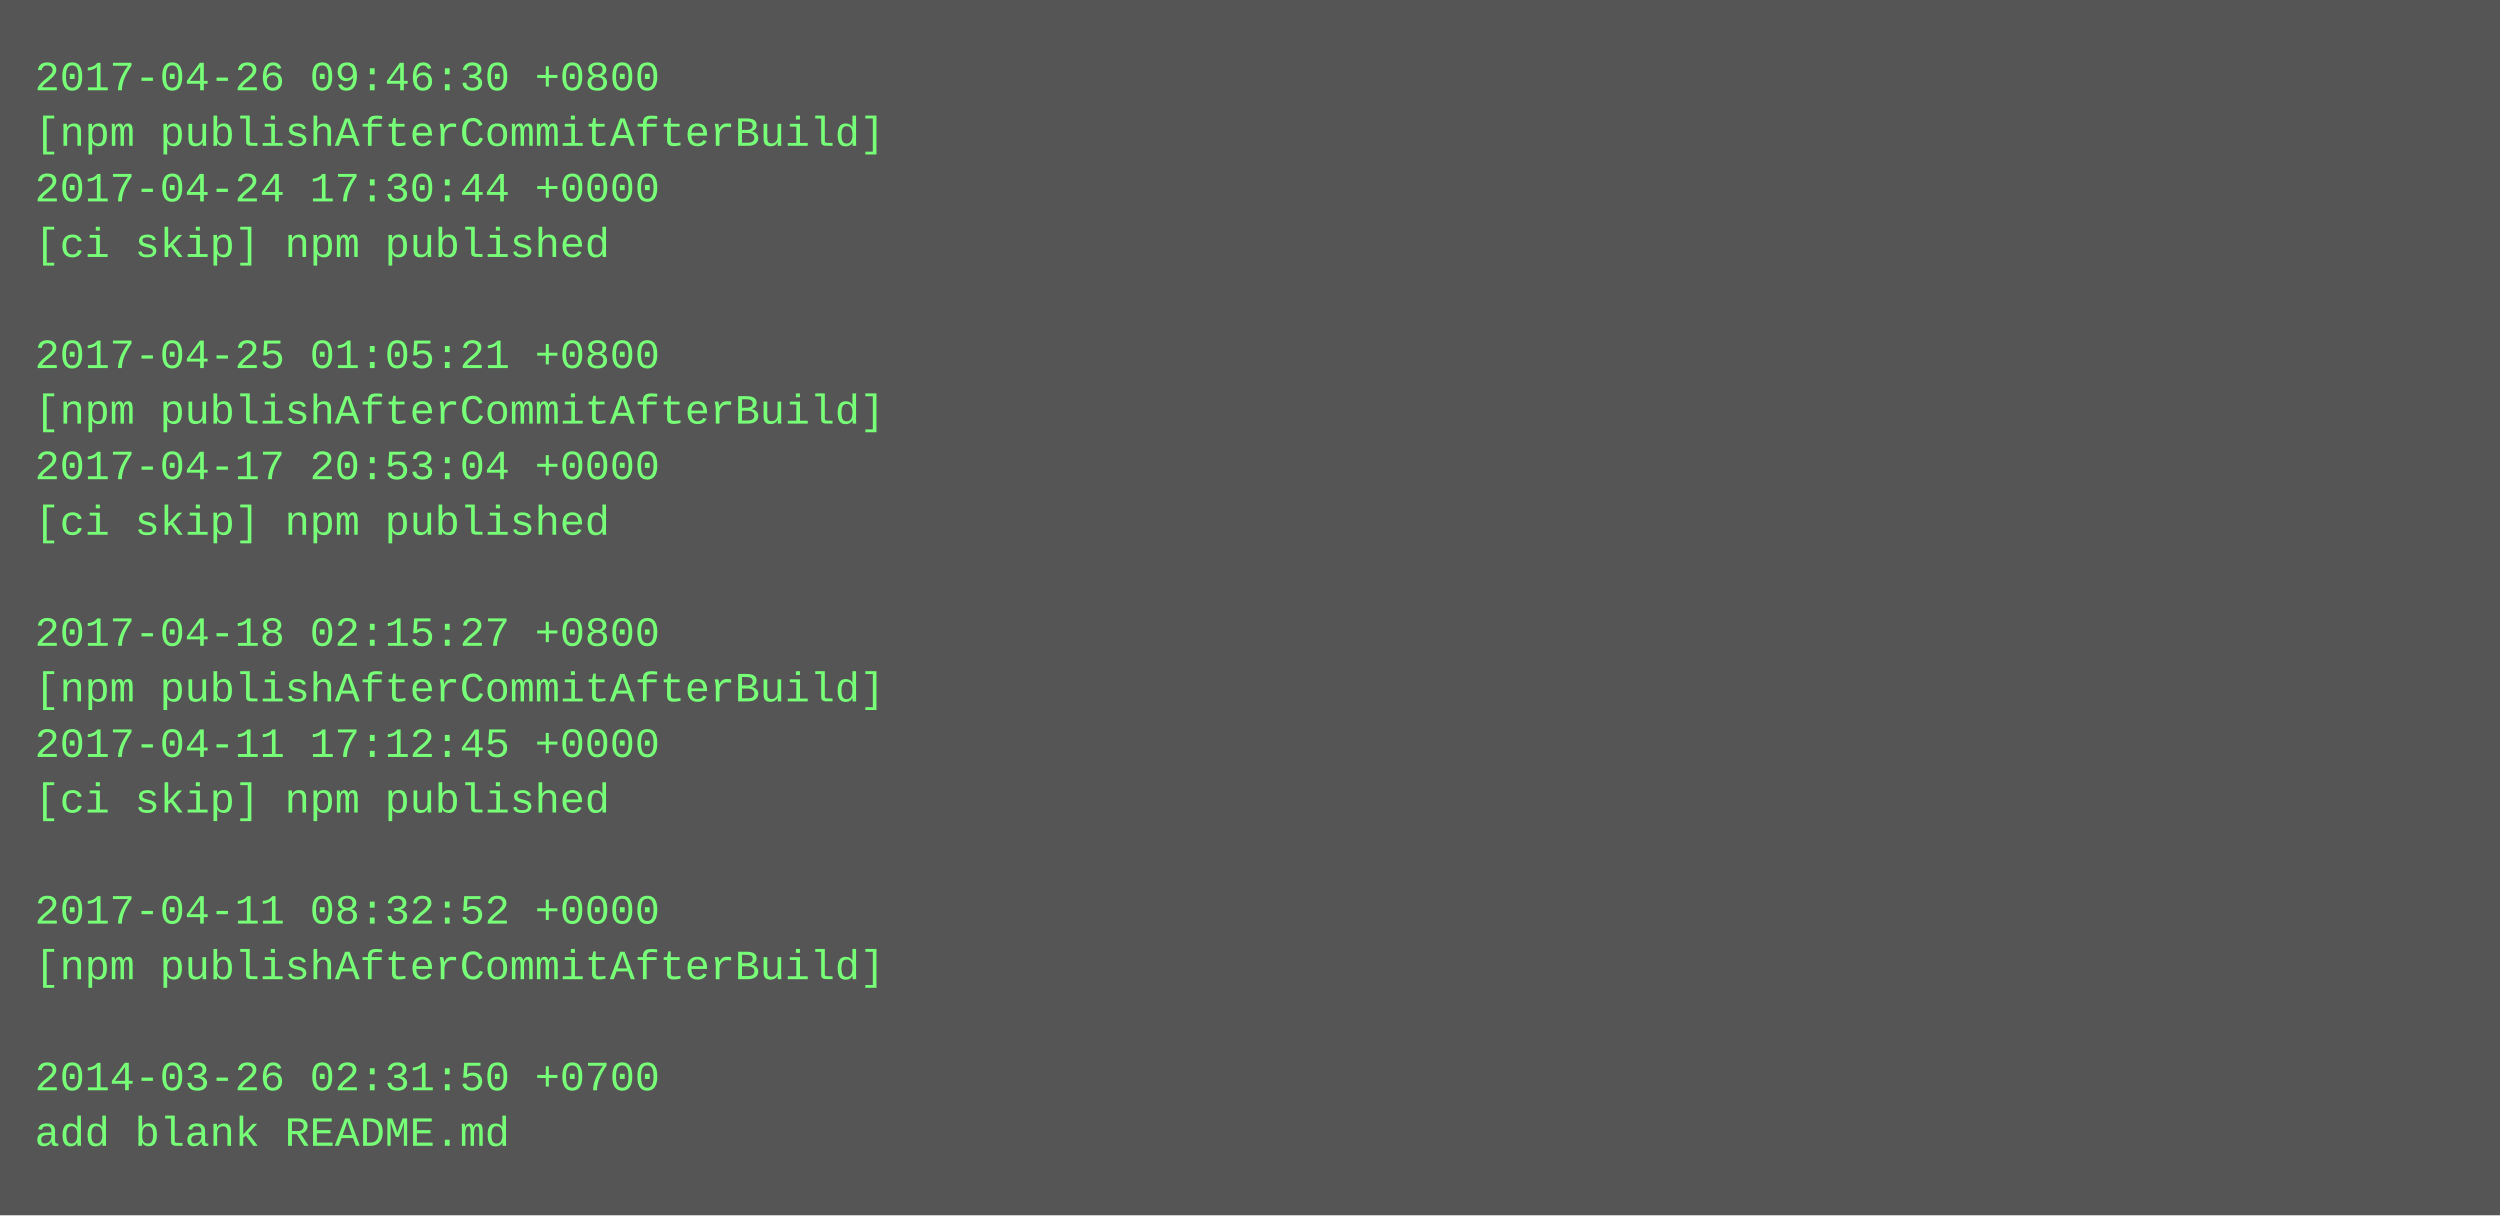
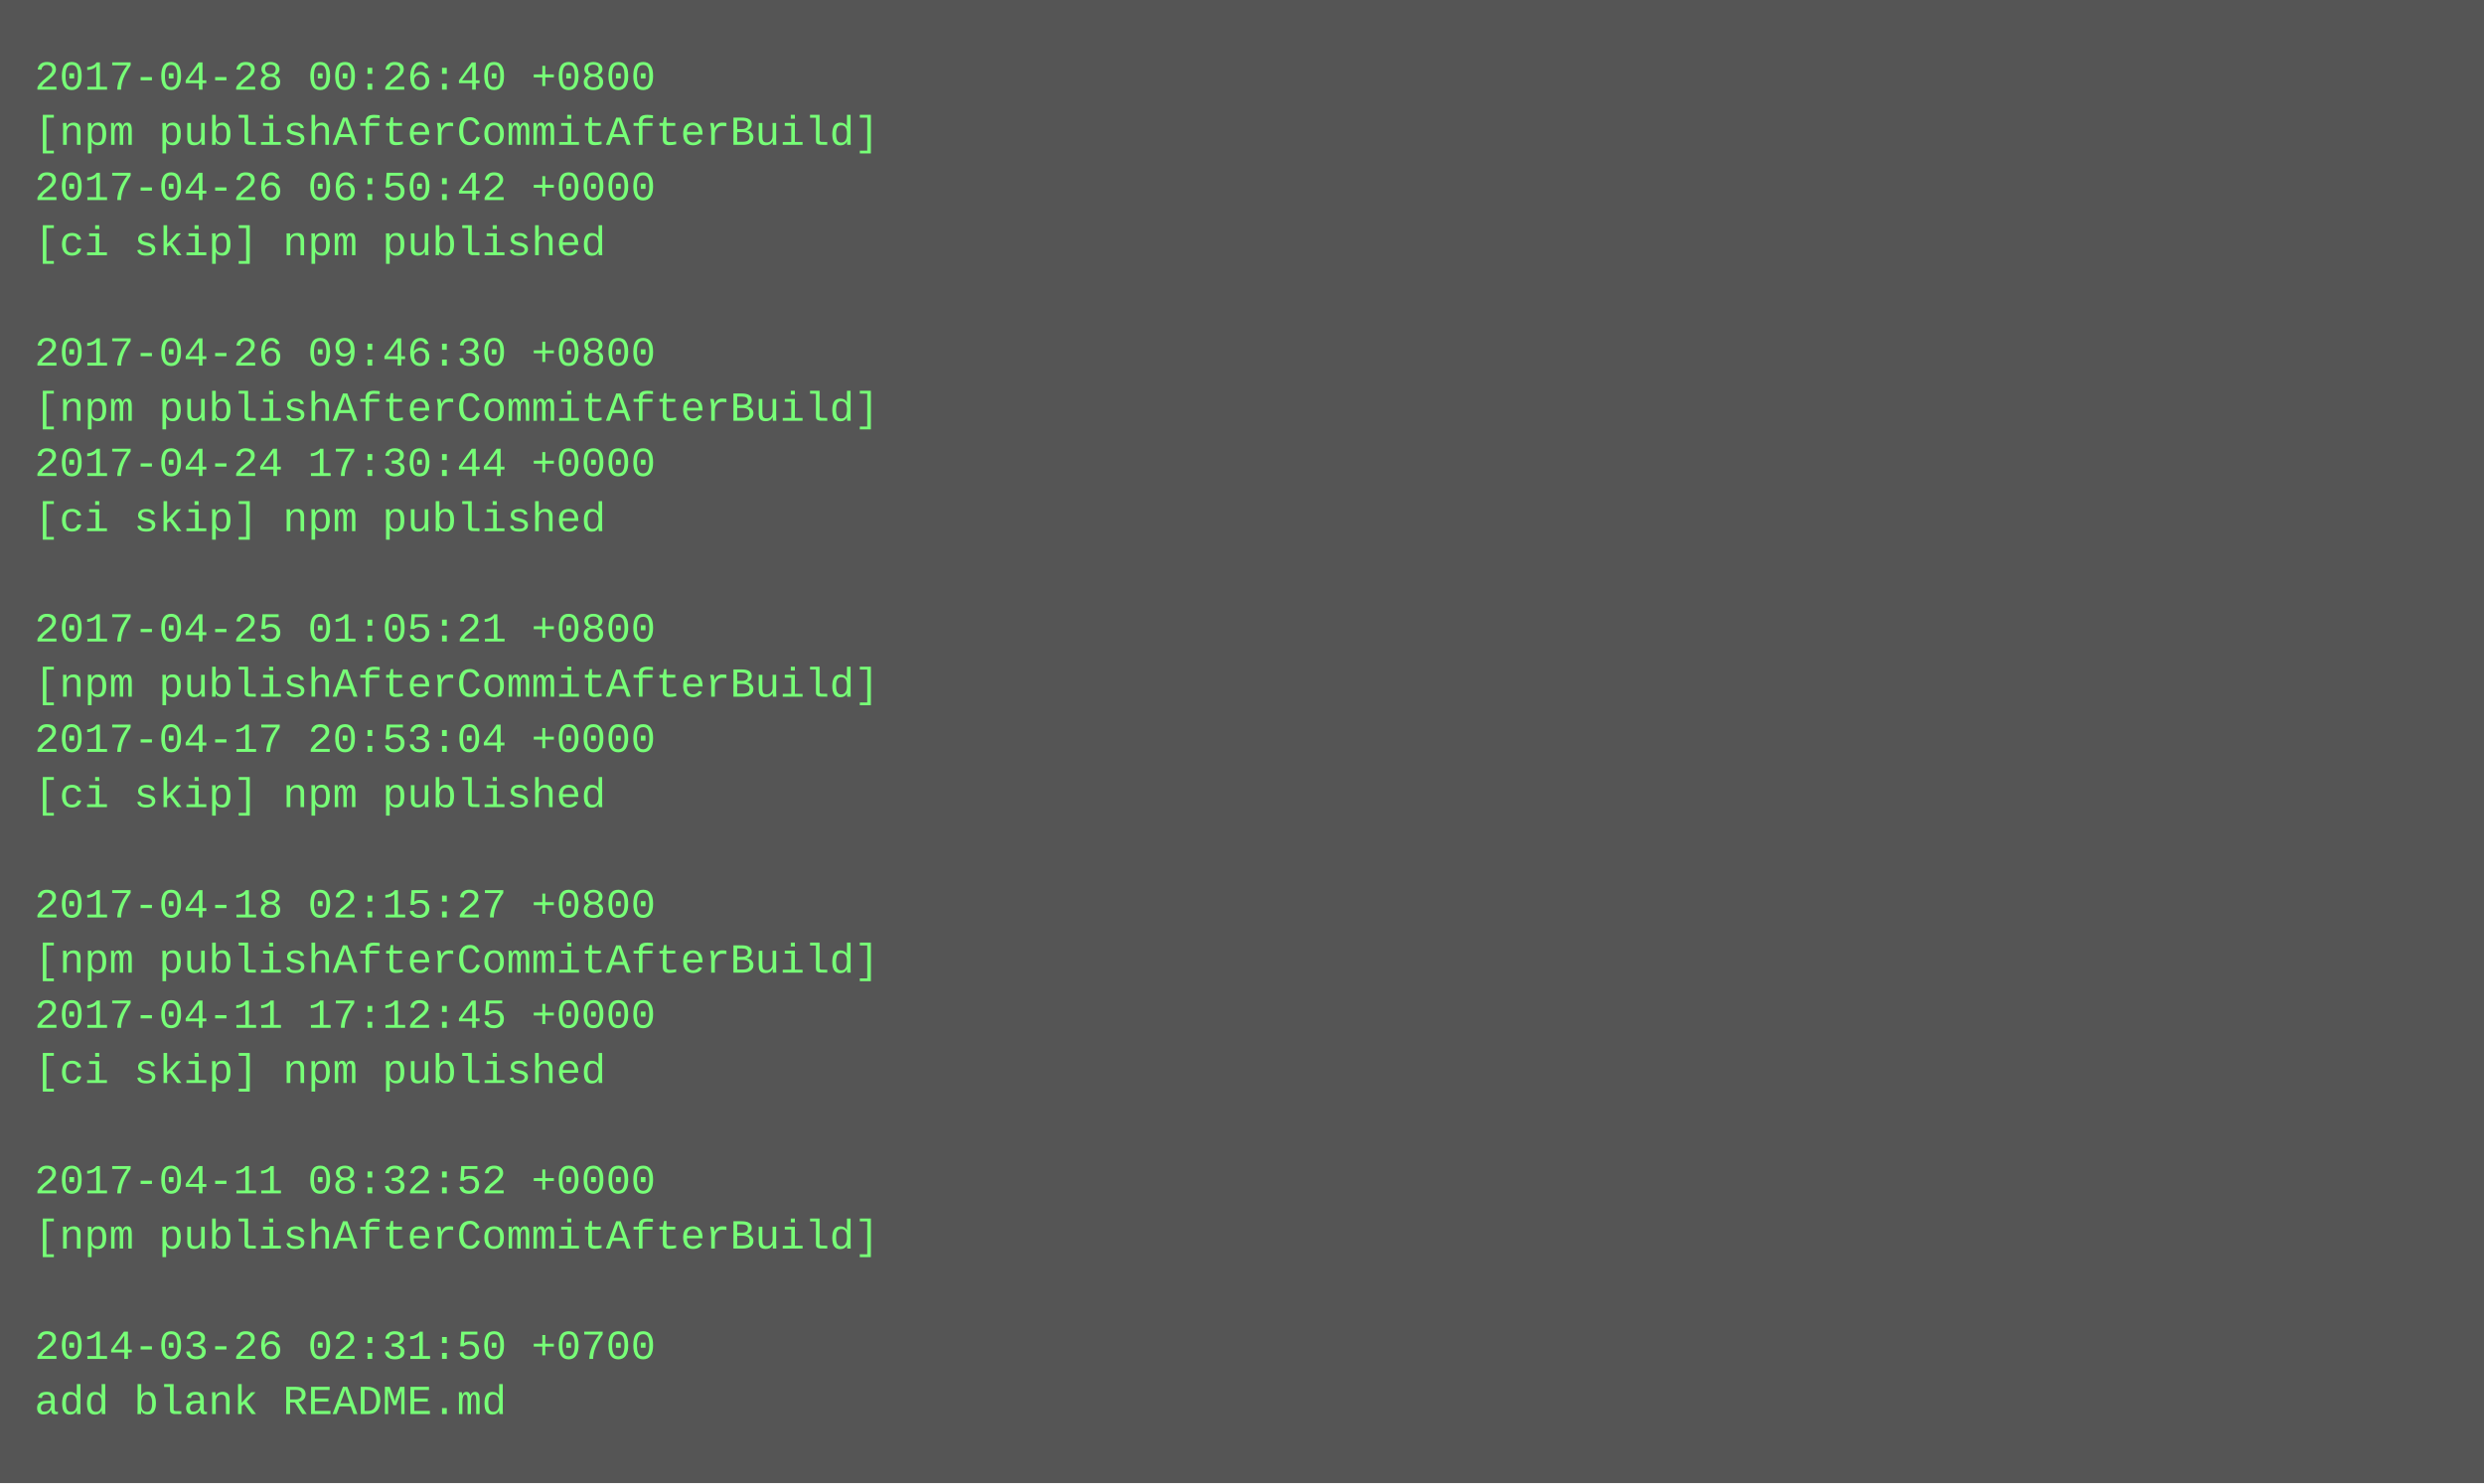
- <svg xmlns="http://www.w3.org/2000/svg" height="350" width="720">
-   <rect height="350" fill="#555" width="720" />
+ <svg xmlns="http://www.w3.org/2000/svg" height="430" width="720">
+   <rect height="430" fill="#555" width="720" />
  <text fill="#7f7" font-family="Courier New" font-size="12" xml:space="preserve">
-     <tspan x="10" y="26">2017-04-26 09:46:30 +0800</tspan>
+     <tspan x="10" y="26">2017-04-28 00:26:40 +0800</tspan>
    <tspan x="10" y="42">[npm publishAfterCommitAfterBuild]</tspan>
-     <tspan x="10" y="58">2017-04-24 17:30:44 +0000</tspan>
+     <tspan x="10" y="58">2017-04-26 06:50:42 +0000</tspan>
    <tspan x="10" y="74">[ci skip] npm published</tspan>
    <tspan x="10" y="90" />
-     <tspan x="10" y="106">2017-04-25 01:05:21 +0800</tspan>
+     <tspan x="10" y="106">2017-04-26 09:46:30 +0800</tspan>
    <tspan x="10" y="122">[npm publishAfterCommitAfterBuild]</tspan>
-     <tspan x="10" y="138">2017-04-17 20:53:04 +0000</tspan>
+     <tspan x="10" y="138">2017-04-24 17:30:44 +0000</tspan>
    <tspan x="10" y="154">[ci skip] npm published</tspan>
    <tspan x="10" y="170" />
-     <tspan x="10" y="186">2017-04-18 02:15:27 +0800</tspan>
+     <tspan x="10" y="186">2017-04-25 01:05:21 +0800</tspan>
    <tspan x="10" y="202">[npm publishAfterCommitAfterBuild]</tspan>
-     <tspan x="10" y="218">2017-04-11 17:12:45 +0000</tspan>
+     <tspan x="10" y="218">2017-04-17 20:53:04 +0000</tspan>
    <tspan x="10" y="234">[ci skip] npm published</tspan>
    <tspan x="10" y="250" />
-     <tspan x="10" y="266">2017-04-11 08:32:52 +0000</tspan>
+     <tspan x="10" y="266">2017-04-18 02:15:27 +0800</tspan>
    <tspan x="10" y="282">[npm publishAfterCommitAfterBuild]</tspan>
-     <tspan x="10" y="298" />
-     <tspan x="10" y="314">2014-03-26 02:31:50 +0700</tspan>
-     <tspan x="10" y="330">add blank README.md</tspan>
+     <tspan x="10" y="298">2017-04-11 17:12:45 +0000</tspan>
+     <tspan x="10" y="314">[ci skip] npm published</tspan>
+     <tspan x="10" y="330" />
+     <tspan x="10" y="346">2017-04-11 08:32:52 +0000</tspan>
+     <tspan x="10" y="362">[npm publishAfterCommitAfterBuild]</tspan>
+     <tspan x="10" y="378" />
+     <tspan x="10" y="394">2014-03-26 02:31:50 +0700</tspan>
+     <tspan x="10" y="410">add blank README.md</tspan>
  </text>
</svg>
